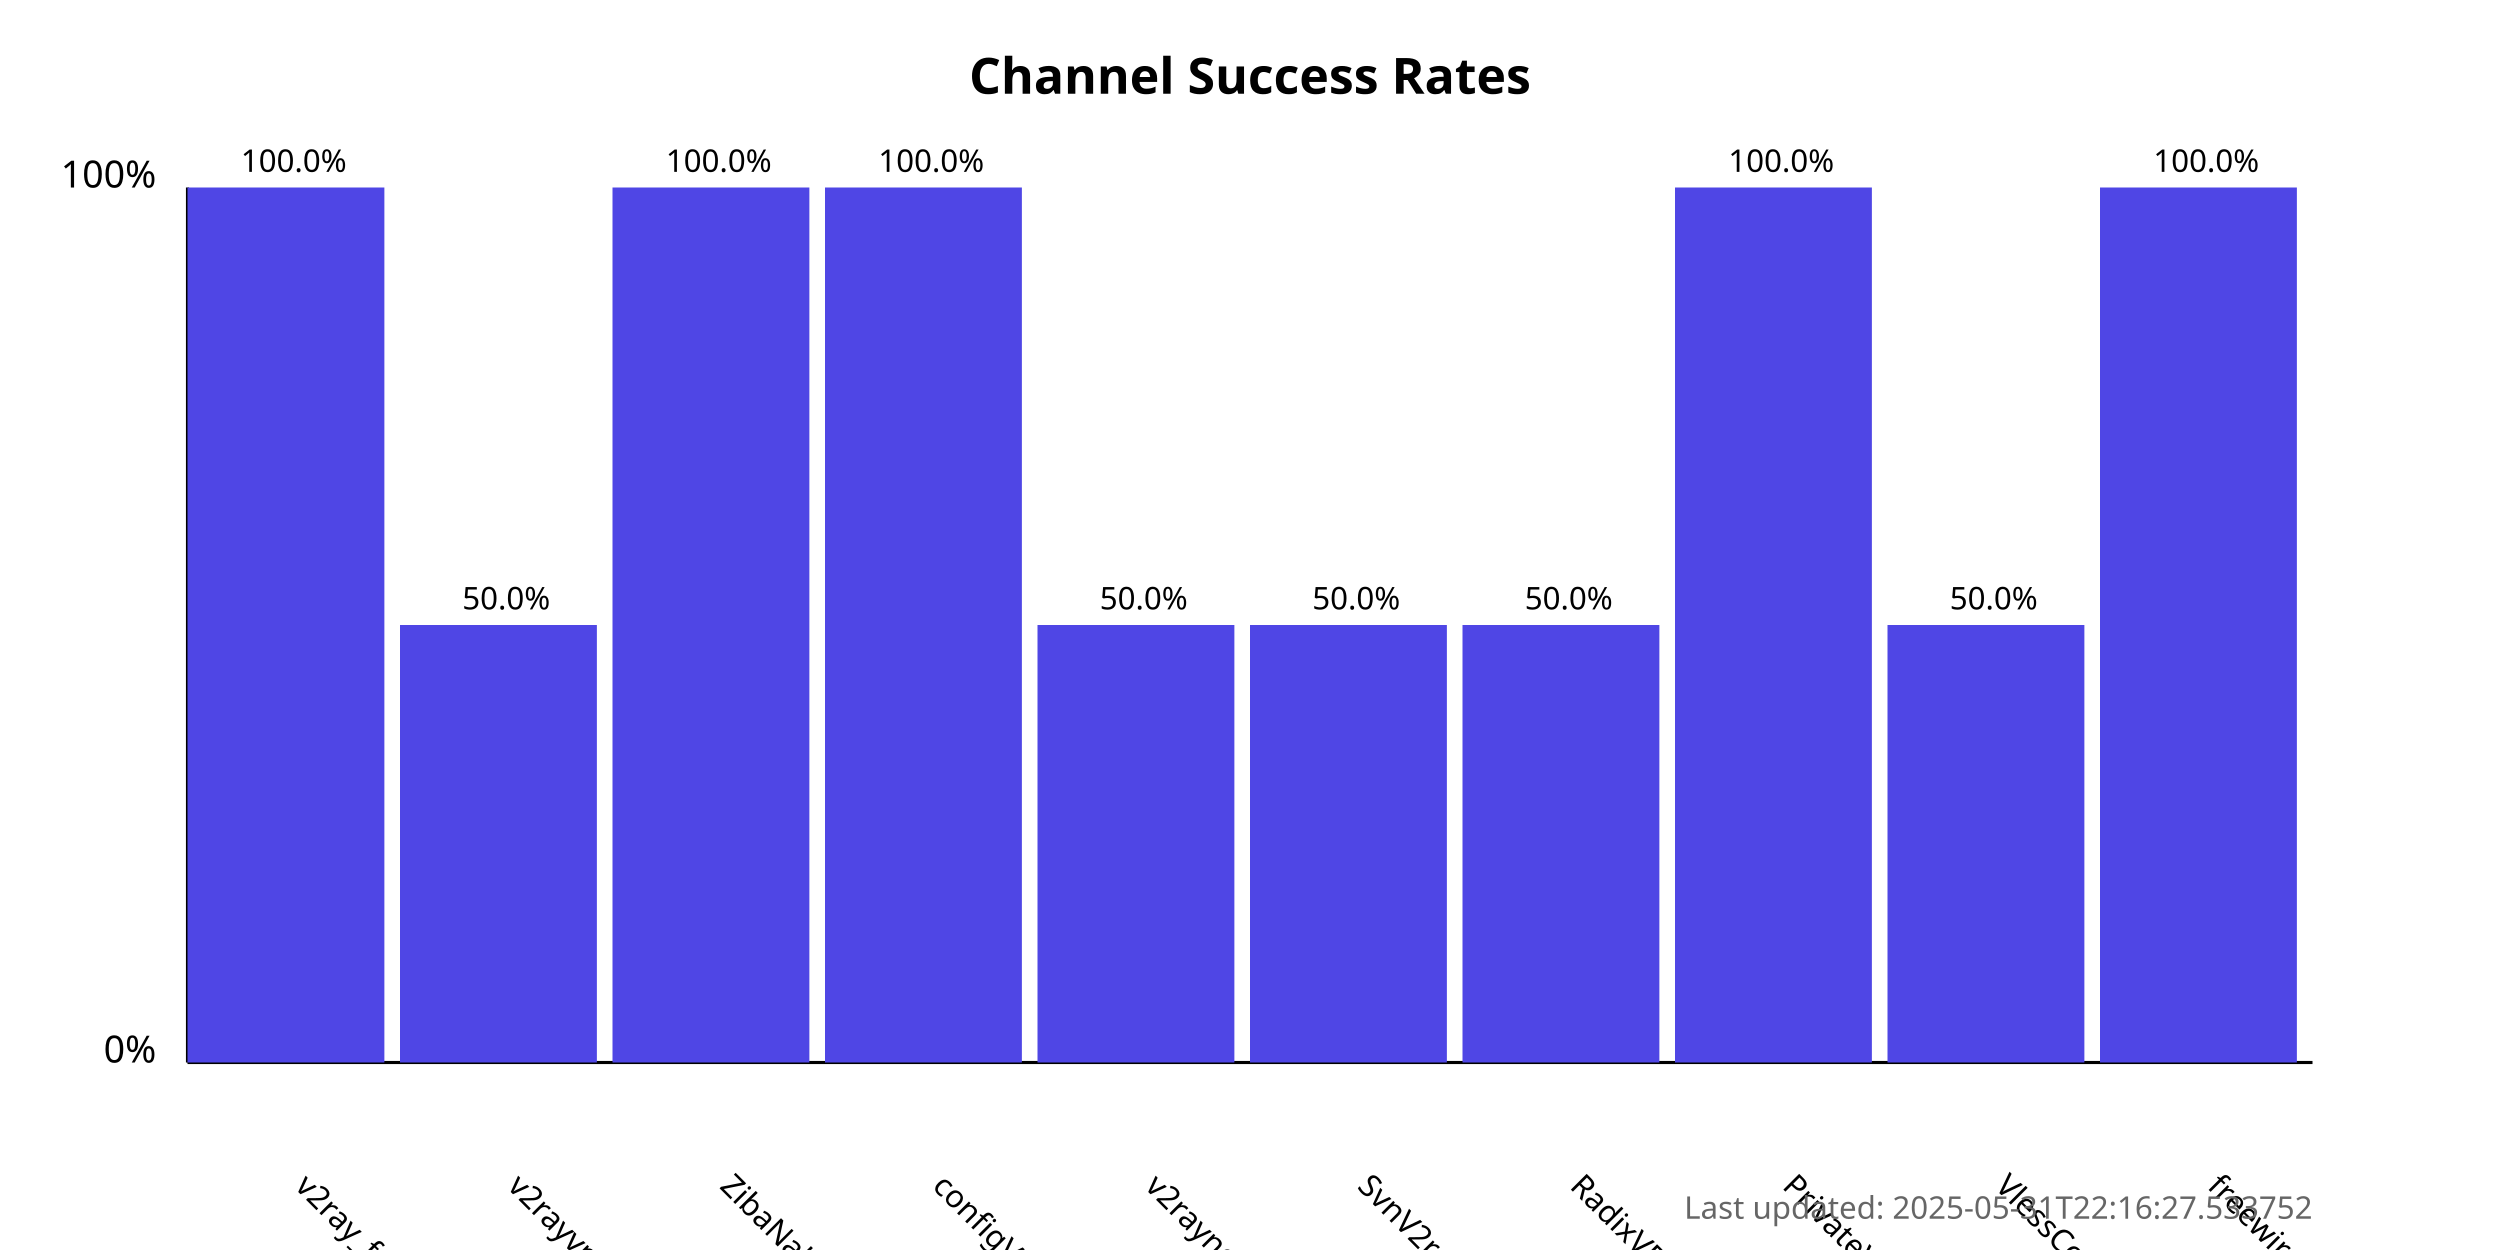
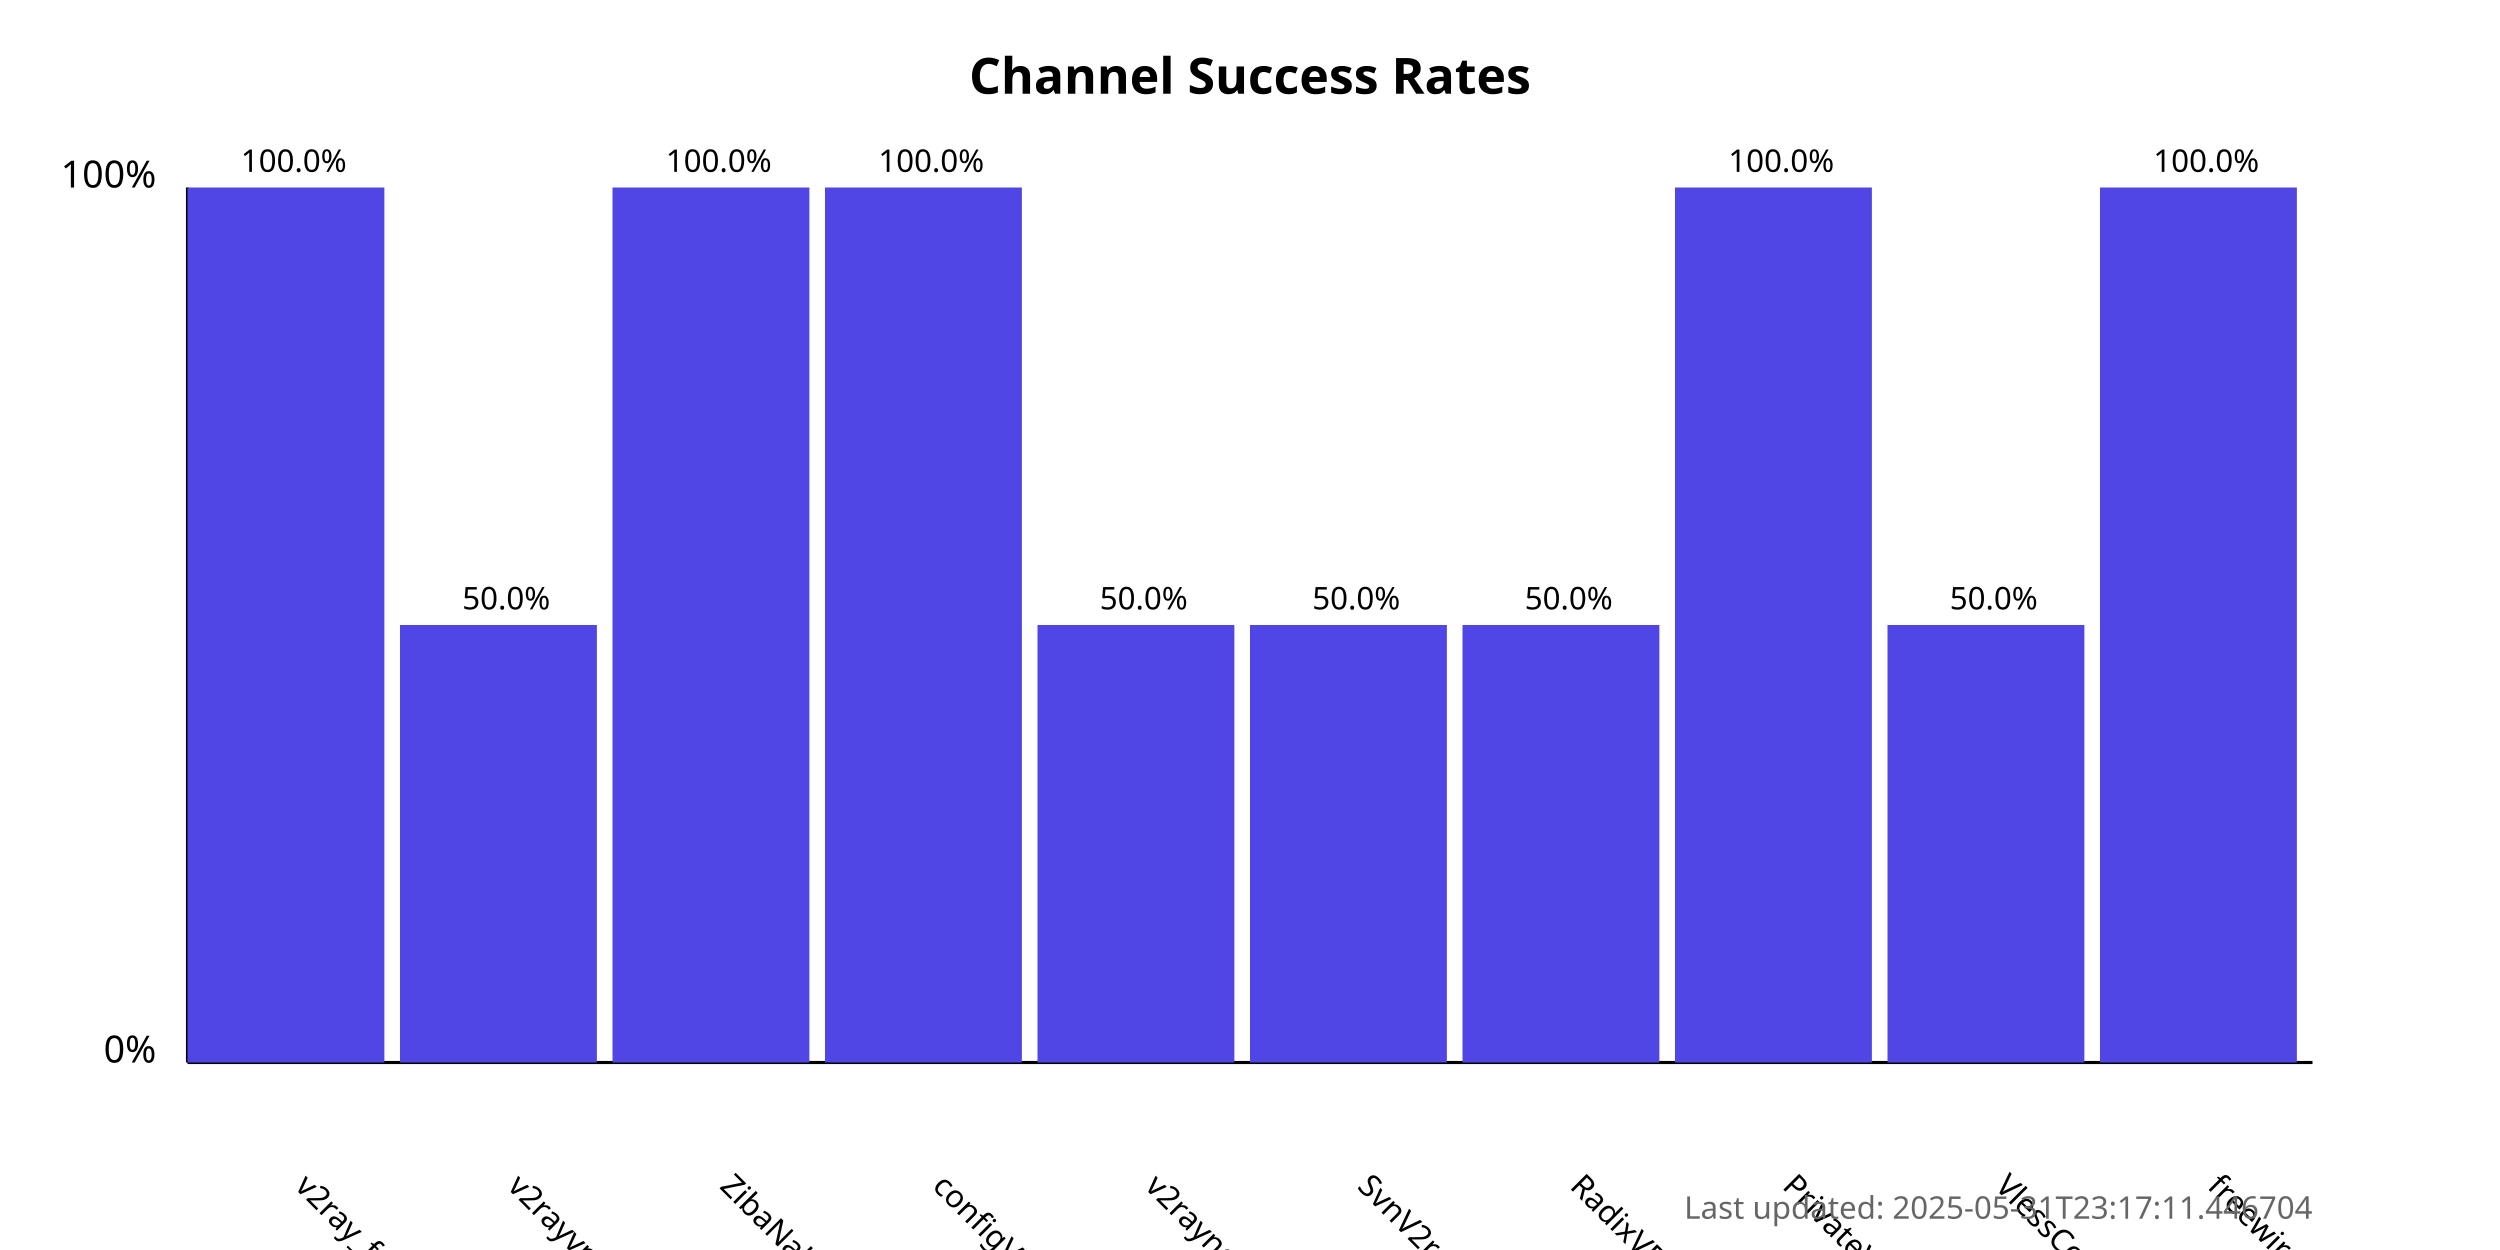
<svg xmlns="http://www.w3.org/2000/svg" width="800" height="400">
  <style>
            .chart-title { font: bold 16px sans-serif; }
            .axis-label { font: 12px sans-serif; }
            .tick-label { font: 10px sans-serif; }
            .bar { fill: #4f46e5; }
            .bar:hover { fill: #6366f1; }
            .timestamp { font: 10px sans-serif; fill: #666; }
        </style>
  <text x="400.0" y="30" text-anchor="middle" class="chart-title">
            Channel Success Rates
        </text>
  <line x1="60" y1="340" x2="60" y2="60" stroke="black" stroke-width="1" />
  <line x1="60" y1="340" x2="740" y2="340" stroke="black" stroke-width="1" />
  <text x="50" y="340" text-anchor="end" class="axis-label">0%</text>
  <text x="50" y="60" text-anchor="end" class="axis-label">100%</text>
  <g>
    <rect x="60" y="60.0" width="63.0" height="280.0" class="bar" />
    <text x="94.0" y="380" transform="rotate(45, 94.0, 380)" text-anchor="start" class="tick-label">
                v2ray_free_conf
            </text>
    <text x="94.0" y="55.0" text-anchor="middle" class="tick-label">
                100.0%
            </text>
  </g>
  <g>
    <rect x="128.0" y="200.0" width="63.0" height="140.0" class="bar" />
    <text x="162.0" y="380" transform="rotate(45, 162.0, 380)" text-anchor="start" class="tick-label">
                v2rayvpno
            </text>
    <text x="162.0" y="195.0" text-anchor="middle" class="tick-label">
                50.0%
            </text>
  </g>
  <g>
    <rect x="196.0" y="60.0" width="63.0" height="280.0" class="bar" />
    <text x="230.0" y="380" transform="rotate(45, 230.0, 380)" text-anchor="start" class="tick-label">
                ZibaNabz
            </text>
    <text x="230.0" y="55.0" text-anchor="middle" class="tick-label">
                100.0%
            </text>
  </g>
  <g>
    <rect x="264.0" y="60.0" width="63.0" height="280.0" class="bar" />
    <text x="298.0" y="380" transform="rotate(45, 298.0, 380)" text-anchor="start" class="tick-label">
                configV2rayForFree
            </text>
    <text x="298.0" y="55.0" text-anchor="middle" class="tick-label">
                100.0%
            </text>
  </g>
  <g>
    <rect x="332.0" y="200.0" width="63.0" height="140.0" class="bar" />
    <text x="366.0" y="380" transform="rotate(45, 366.0, 380)" text-anchor="start" class="tick-label">
                v2rayngvpn
            </text>
    <text x="366.0" y="195.0" text-anchor="middle" class="tick-label">
                50.0%
            </text>
  </g>
  <g>
    <rect x="400.0" y="200.0" width="63.0" height="140.0" class="bar" />
    <text x="434.0" y="380" transform="rotate(45, 434.0, 380)" text-anchor="start" class="tick-label">
                SvnV2ray
            </text>
    <text x="434.0" y="195.0" text-anchor="middle" class="tick-label">
                50.0%
            </text>
  </g>
  <g>
    <rect x="468.0" y="200.0" width="63.0" height="140.0" class="bar" />
    <text x="502.0" y="380" transform="rotate(45, 502.0, 380)" text-anchor="start" class="tick-label">
                RadixVPN
            </text>
    <text x="502.0" y="195.0" text-anchor="middle" class="tick-label">
                50.0%
            </text>
  </g>
  <g>
    <rect x="536.0" y="60.0" width="63.0" height="280.0" class="bar" />
    <text x="570.0" y="380" transform="rotate(45, 570.0, 380)" text-anchor="start" class="tick-label">
                PrivateVPNs
            </text>
    <text x="570.0" y="55.0" text-anchor="middle" class="tick-label">
                100.0%
            </text>
  </g>
  <g>
    <rect x="604.0" y="200.0" width="63.0" height="140.0" class="bar" />
    <text x="638.0" y="380" transform="rotate(45, 638.0, 380)" text-anchor="start" class="tick-label">
                VlessConfig
            </text>
    <text x="638.0" y="195.0" text-anchor="middle" class="tick-label">
                50.0%
            </text>
  </g>
  <g>
    <rect x="672.0" y="60.0" width="63.0" height="280.0" class="bar" />
    <text x="706.0" y="380" transform="rotate(45, 706.0, 380)" text-anchor="start" class="tick-label">
                freewireguard
            </text>
    <text x="706.0" y="55.0" text-anchor="middle" class="tick-label">
                100.0%
            </text>
  </g>
  <text x="740" y="390" text-anchor="end" class="timestamp">
-             Last updated: 2025-05-31T22:16:27.533752
+             Last updated: 2025-05-31T23:17:11.446704
        </text>
</svg>
